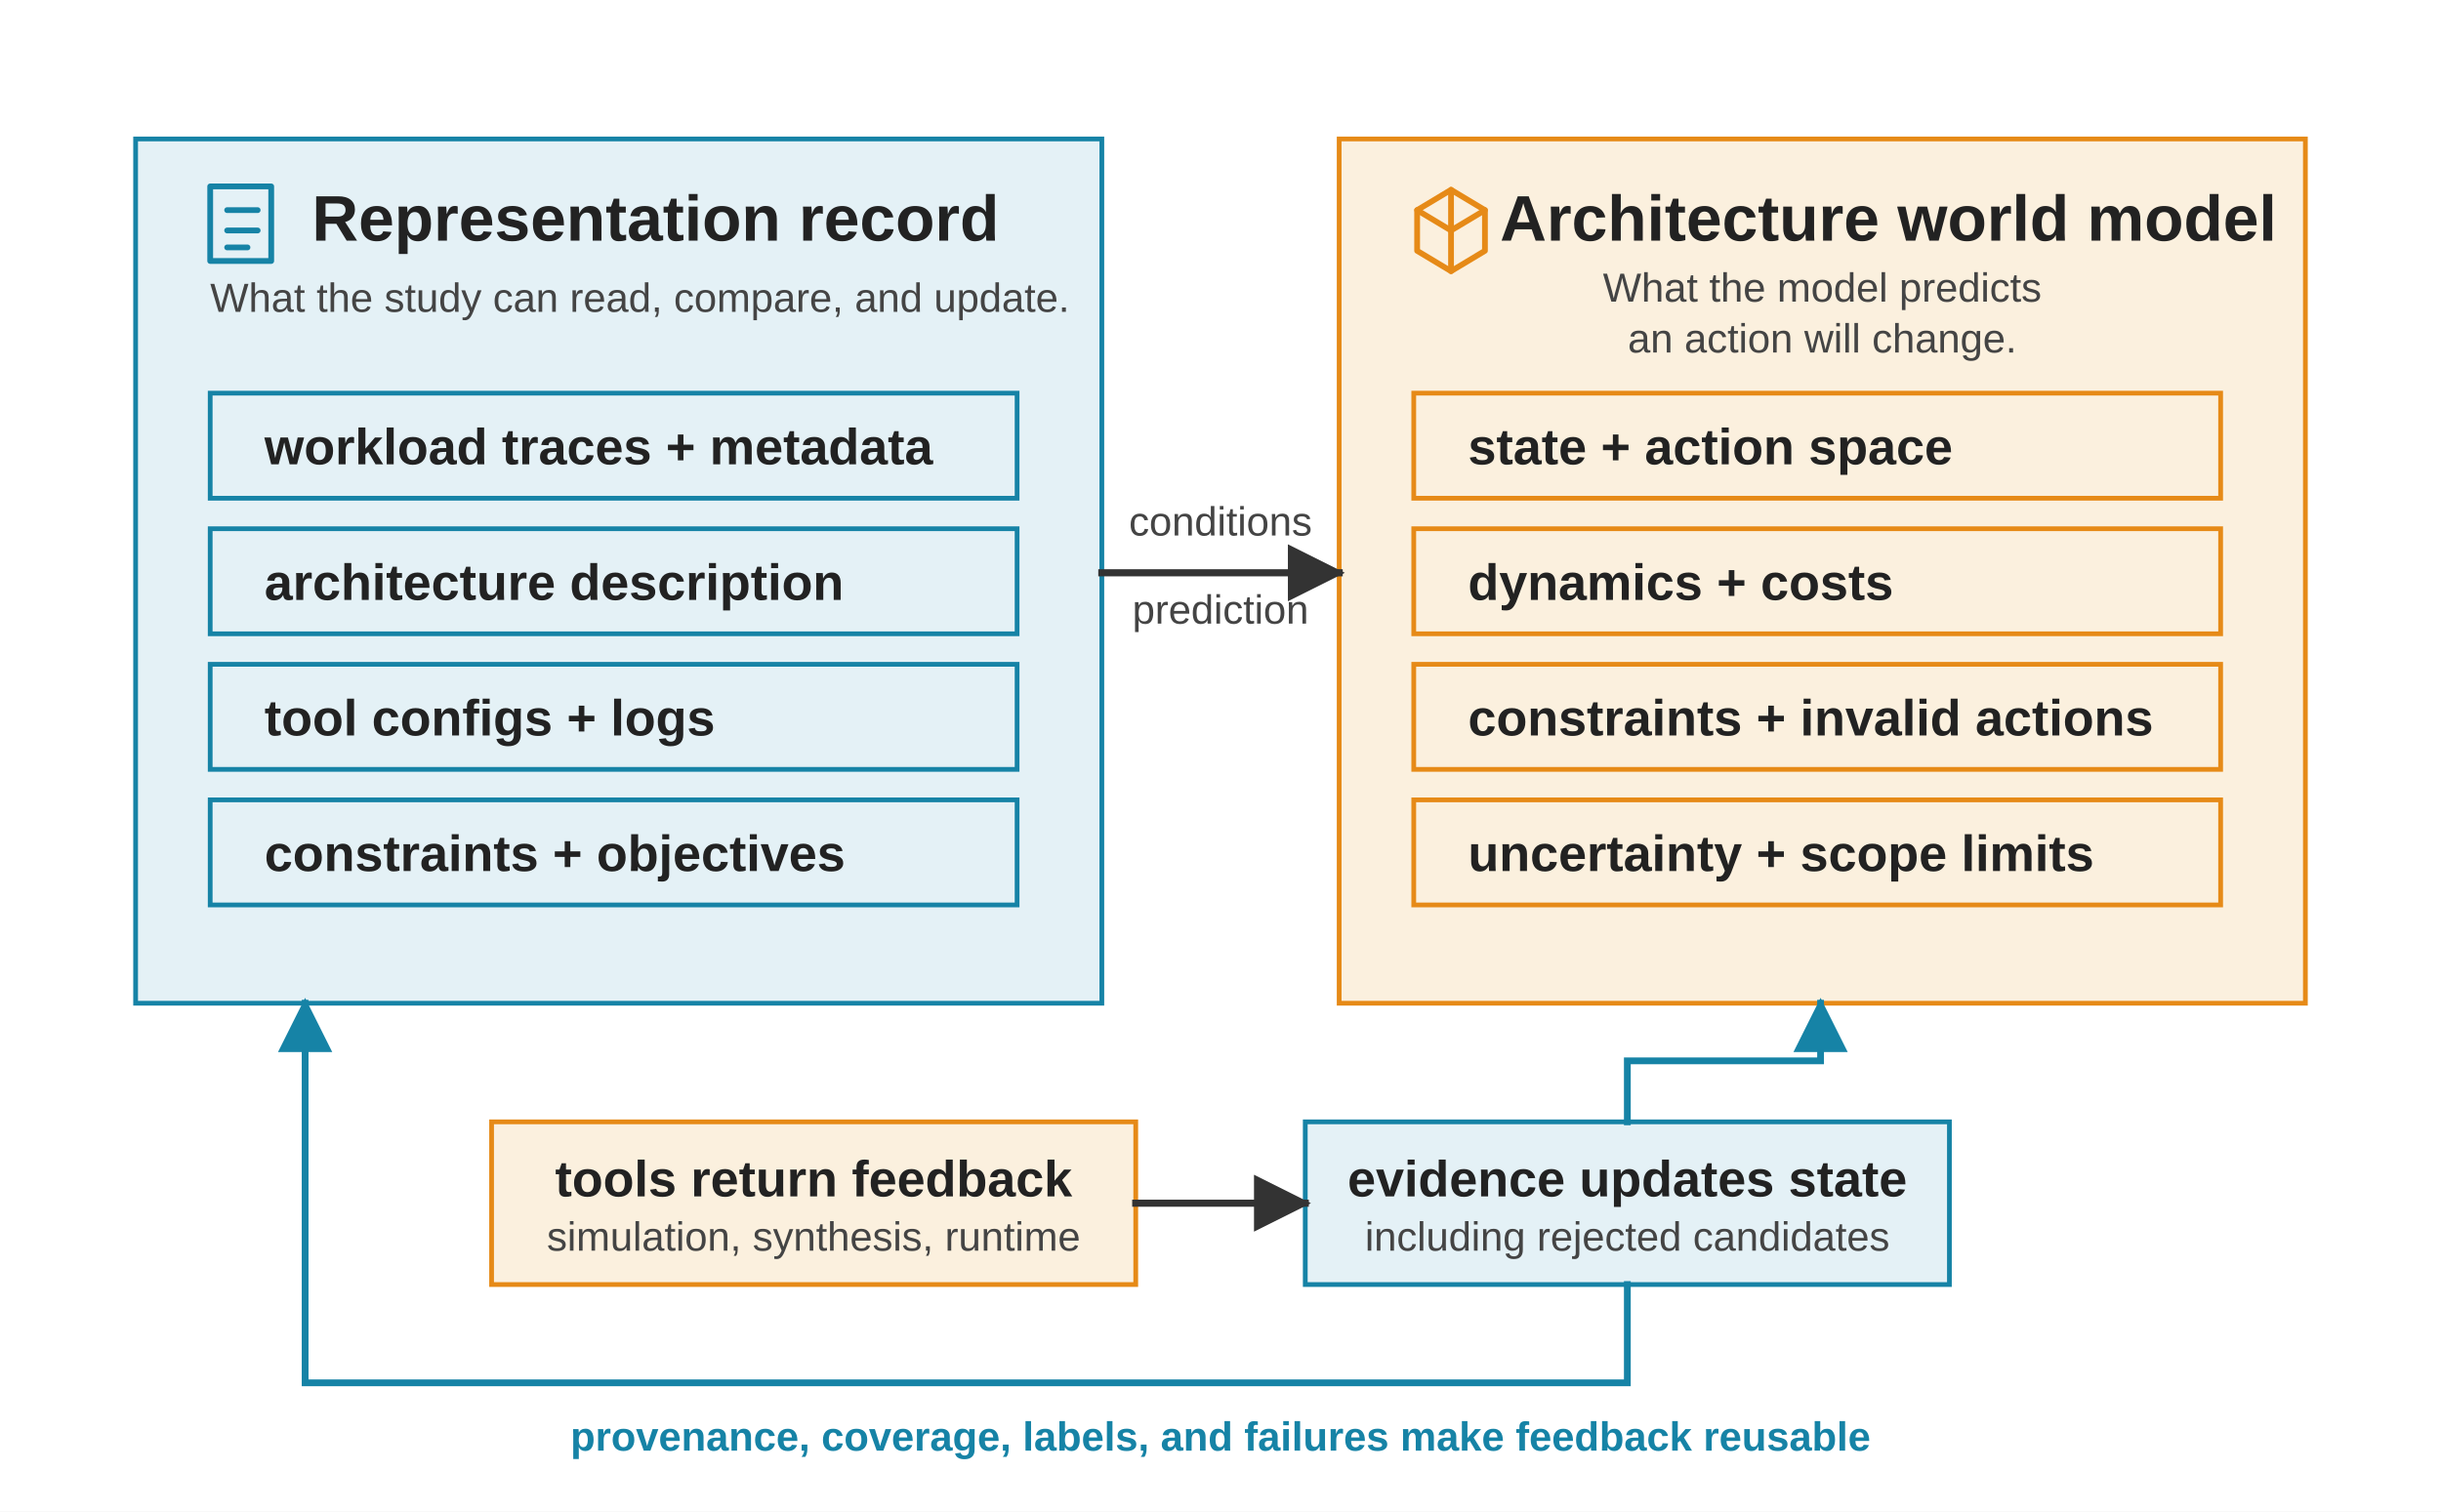
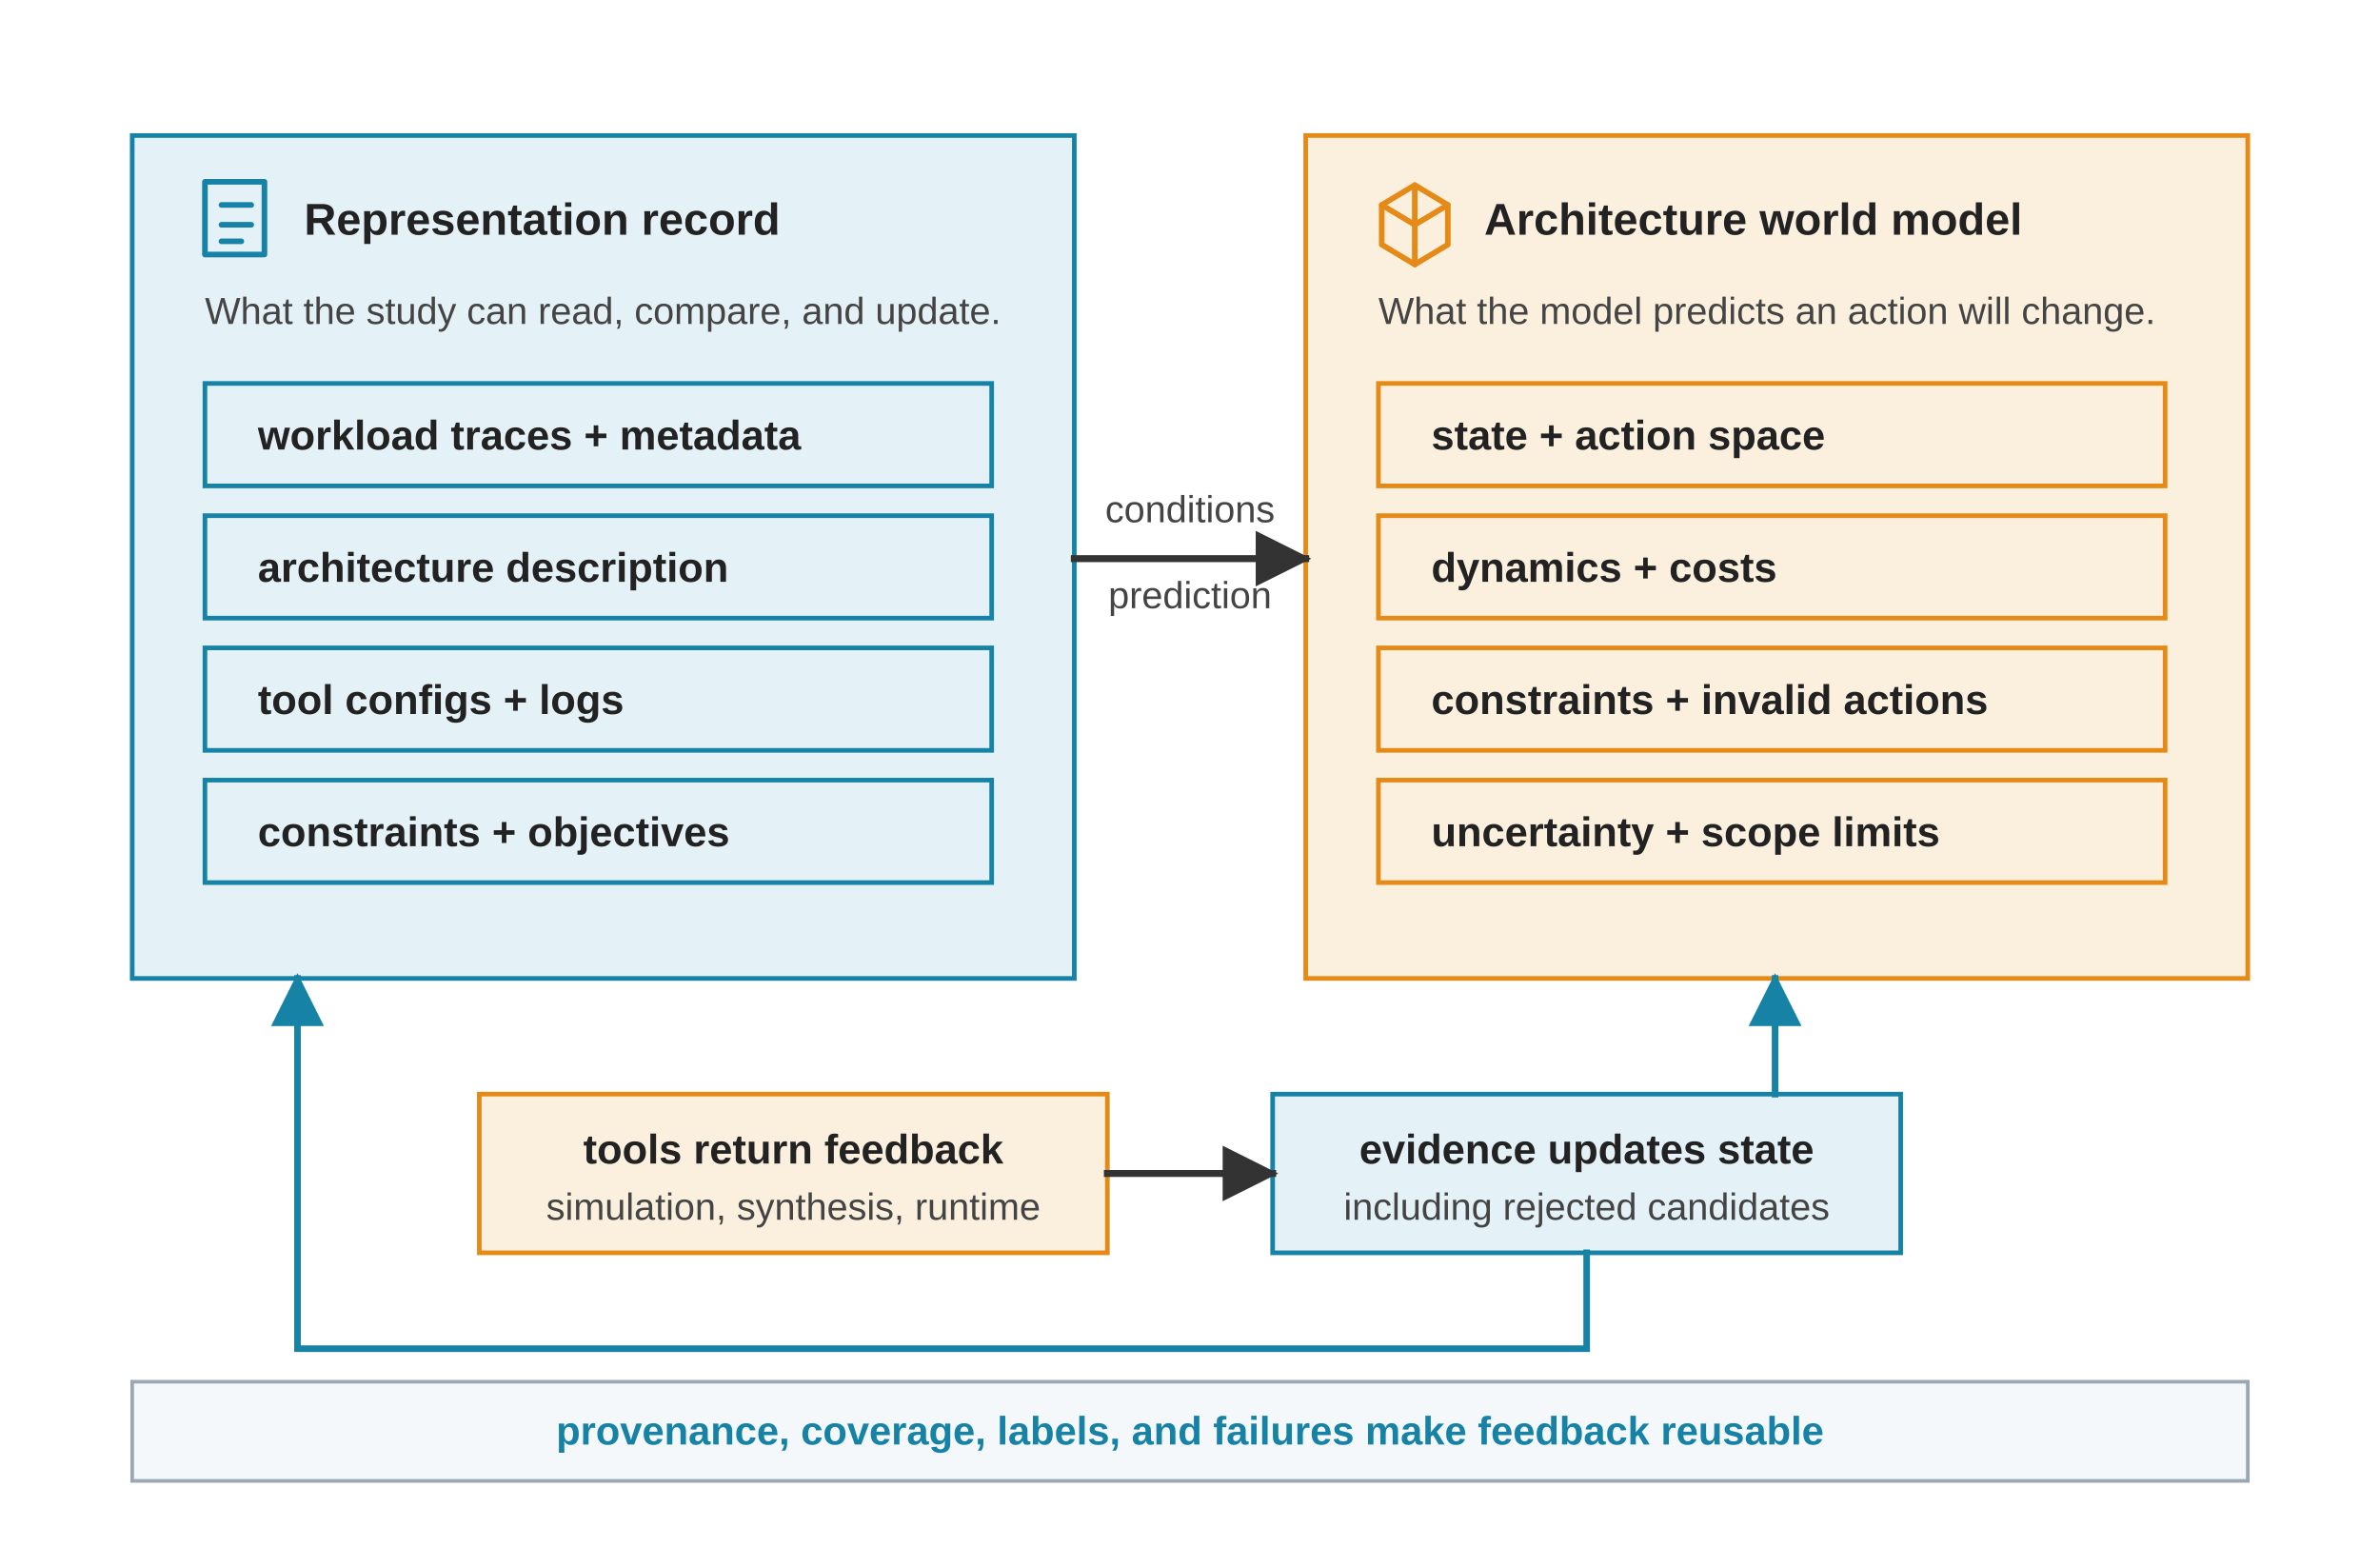
- <svg xmlns="http://www.w3.org/2000/svg" viewBox="0 0 720 446" role="img">
+ <svg xmlns="http://www.w3.org/2000/svg" viewBox="0 0 720 468" role="img">
  <defs>
-     <marker id="arrow" viewBox="0 0 10 10" refX="9" refY="5" markerWidth="8" markerHeight="8" orient="auto-start-reverse">
+     <marker id="arrow" viewBox="0 0 10 10" refX="9" refY="5" markerWidth="8" markerHeight="8" orient="auto">
      <path d="M 0 0 L 10 5 L 0 10 z" fill="#333333" />
    </marker>
-     <marker id="arrow-blue" viewBox="0 0 10 10" refX="9" refY="5" markerWidth="8" markerHeight="8" orient="auto-start-reverse">
+     <marker id="arrow-blue" viewBox="0 0 10 10" refX="9" refY="5" markerWidth="8" markerHeight="8" orient="auto">
      <path d="M 0 0 L 10 5 L 0 10 z" fill="#1683A6" />
    </marker>
    <style>
      .font { font-family: Arial, Helvetica, sans-serif; }
-       .panel-title { font-size: 19px; font-weight: 700; fill: #222222; }
-       .label { font-size: 15px; font-weight: 700; fill: #222222; }
-       .small { font-size: 12px; fill: #444444; }
+       .panel-title { font-size: 13.5px; font-weight: 700; fill: #222222; }
+       .label { font-size: 12.5px; font-weight: 700; fill: #222222; }
+       .small { font-size: 11.4px; fill: #444444; }
      .note { font-size: 12px; font-weight: 700; fill: #1683A6; }
+       .bar { fill: #F5F8FA; stroke: #9AA8B5; stroke-width: 1.1; }
      .panel { fill: #F5F8FA; stroke: #9AA8B5; stroke-width: 1.5; }
      .rep { fill: #E4F1F6; stroke: #1683A6; stroke-width: 1.4; }
      .world { fill: #FBF0DE; stroke: #E68A17; stroke-width: 1.4; }
      .tool { fill: #FBF0DE; stroke: #E68A17; stroke-width: 1.4; }
      .evidence { fill: #E4F1F6; stroke: #1683A6; stroke-width: 1.4; }
      .arrow { stroke: #333333; stroke-width: 2.1; fill: none; stroke-linecap: square; stroke-linejoin: miter; }
      .feedback { stroke: #1683A6; stroke-width: 2; fill: none; stroke-linecap: square; stroke-linejoin: miter; }
      .glyph { fill: none; stroke: currentColor; stroke-width: 1.7; stroke-linecap: round; stroke-linejoin: round; }
      .glyph-rep { color: #1683A6; }
      .glyph-world { color: #E68A17; }
-       .glyph-tool { color: #E68A17; }
-       .glyph-evidence { color: #1683A6; }
    </style>
  </defs>
-   <rect width="720" height="446" fill="#FFFFFF" />
-   <g class="font" transform="translate(0,-54)">
-     <rect class="panel rep" x="40" y="95" width="285" height="255" />
-     <g class="glyph glyph-rep" transform="translate(62 109)">
+   <rect width="720" height="468" fill="#FFFFFF" />
+   <g class="font">
+     <rect class="panel rep" x="40" y="41" width="285" height="255" />
+     <g class="glyph glyph-rep" transform="translate(62 55)">
      <rect x="0" y="0" width="18" height="22" />
      <path d="M 5 7 L 14 7" />
      <path d="M 5 13 L 14 13" />
      <path d="M 5 18 L 11 18" />
    </g>
-     <text class="panel-title" x="92" y="125">Representation record</text>
-     <text class="small" x="62" y="146">What the study can read, compare, and update.</text>
-     <rect class="rep" x="62" y="170" width="238" height="31" />
-     <text class="label" x="78" y="191">workload traces + metadata</text>
-     <rect class="rep" x="62" y="210" width="238" height="31" />
-     <text class="label" x="78" y="231">architecture description</text>
-     <rect class="rep" x="62" y="250" width="238" height="31" />
-     <text class="label" x="78" y="271">tool configs + logs</text>
-     <rect class="rep" x="62" y="290" width="238" height="31" />
-     <text class="label" x="78" y="311">constraints + objectives</text>
-     <rect class="panel world" x="395" y="95" width="285" height="255" />
-     <g class="glyph glyph-world" transform="translate(417 109)">
+     <text class="panel-title" x="92" y="71">Representation record</text>
+     <text class="small" x="62" y="98">What the study can read, compare, and update.</text>
+     <rect class="rep" x="62" y="116" width="238" height="31" />
+     <text class="label" x="78" y="136">workload traces + metadata</text>
+     <rect class="rep" x="62" y="156" width="238" height="31" />
+     <text class="label" x="78" y="176">architecture description</text>
+     <rect class="rep" x="62" y="196" width="238" height="31" />
+     <text class="label" x="78" y="216">tool configs + logs</text>
+     <rect class="rep" x="62" y="236" width="238" height="31" />
+     <text class="label" x="78" y="256">constraints + objectives</text>
+     <rect class="panel world" x="395" y="41" width="285" height="255" />
+     <g class="glyph glyph-world" transform="translate(417 55)">
      <path d="M 11 1 L 21 7 L 21 19 L 11 25 L 1 19 L 1 7 Z" />
      <path d="M 11 1 L 11 13 L 21 7" />
      <path d="M 11 13 L 1 7" />
      <path d="M 11 13 L 11 25" />
    </g>
-     <text class="panel-title" x="557" y="125" text-anchor="middle">Architecture world model</text>
-     <text class="small" x="537.5" y="143" text-anchor="middle">What the model predicts</text>
-     <text class="small" x="537.5" y="158" text-anchor="middle">an action will change.</text>
-     <rect class="world" x="417" y="170" width="238" height="31" />
-     <text class="label" x="433" y="191">state + action space</text>
-     <rect class="world" x="417" y="210" width="238" height="31" />
-     <text class="label" x="433" y="231">dynamics + costs</text>
-     <rect class="world" x="417" y="250" width="238" height="31" />
-     <text class="label" x="433" y="271">constraints + invalid actions</text>
-     <rect class="world" x="417" y="290" width="238" height="31" />
-     <text class="label" x="433" y="311">uncertainty + scope limits</text>
-     <line class="arrow" x1="325" y1="223" x2="395" y2="223" marker-end="url(#arrow)" />
-     <text class="small" x="360" y="212" text-anchor="middle">conditions</text>
-     <text class="small" x="360" y="238" text-anchor="middle">prediction</text>
-     <rect class="tool" x="145" y="385" width="190" height="48" />
-     <text class="label" x="240" y="407" text-anchor="middle">tools return feedback</text>
-     <text class="small" x="240" y="423" text-anchor="middle">simulation, synthesis, runtime</text>
-     <rect class="evidence" x="385" y="385" width="190" height="48" />
-     <text class="label" x="480" y="407" text-anchor="middle">evidence updates state</text>
-     <text class="small" x="480" y="423" text-anchor="middle">including rejected candidates</text>
-     <line class="arrow" x1="335" y1="409" x2="385" y2="409" marker-end="url(#arrow)" />
-     <path class="feedback" d="M 480 385 L 480 367 L 537 367 L 537 350" marker-end="url(#arrow-blue)" />
-     <path class="feedback" d="M 480 433 L 480 462 L 90 462 L 90 350" marker-end="url(#arrow-blue)" />
-     <text class="note" x="360" y="482" text-anchor="middle">provenance, coverage, labels, and failures make feedback reusable</text>
+     <text class="panel-title" x="449" y="71">Architecture world model</text>
+     <text class="small" x="417" y="98">What the model predicts an action will change.</text>
+     <rect class="world" x="417" y="116" width="238" height="31" />
+     <text class="label" x="433" y="136">state + action space</text>
+     <rect class="world" x="417" y="156" width="238" height="31" />
+     <text class="label" x="433" y="176">dynamics + costs</text>
+     <rect class="world" x="417" y="196" width="238" height="31" />
+     <text class="label" x="433" y="216">constraints + invalid actions</text>
+     <rect class="world" x="417" y="236" width="238" height="31" />
+     <text class="label" x="433" y="256">uncertainty + scope limits</text>
+     <line class="arrow" x1="325" y1="169" x2="395" y2="169" marker-end="url(#arrow)" />
+     <text class="small" x="360" y="158" text-anchor="middle">conditions</text>
+     <text class="small" x="360" y="184" text-anchor="middle">prediction</text>
+     <rect class="tool" x="145" y="331" width="190" height="48" />
+     <text class="label" x="240" y="352" text-anchor="middle">tools return feedback</text>
+     <text class="small" x="240" y="369" text-anchor="middle">simulation, synthesis, runtime</text>
+     <rect class="evidence" x="385" y="331" width="190" height="48" />
+     <text class="label" x="480" y="352" text-anchor="middle">evidence updates state</text>
+     <text class="small" x="480" y="369" text-anchor="middle">including rejected candidates</text>
+     <line class="arrow" x1="335" y1="355" x2="385" y2="355" marker-end="url(#arrow)" />
+     <line class="feedback" x1="537" y1="331" x2="537" y2="296" marker-end="url(#arrow-blue)" />
+     <path class="feedback" d="M 480 379 L 480 408 L 90 408 L 90 296" marker-end="url(#arrow-blue)" />
+     <rect class="bar" x="40" y="418" width="640" height="30" />
+     <text class="note" x="360" y="437" text-anchor="middle">provenance, coverage, labels, and failures make feedback reusable</text>
  </g>
</svg>
